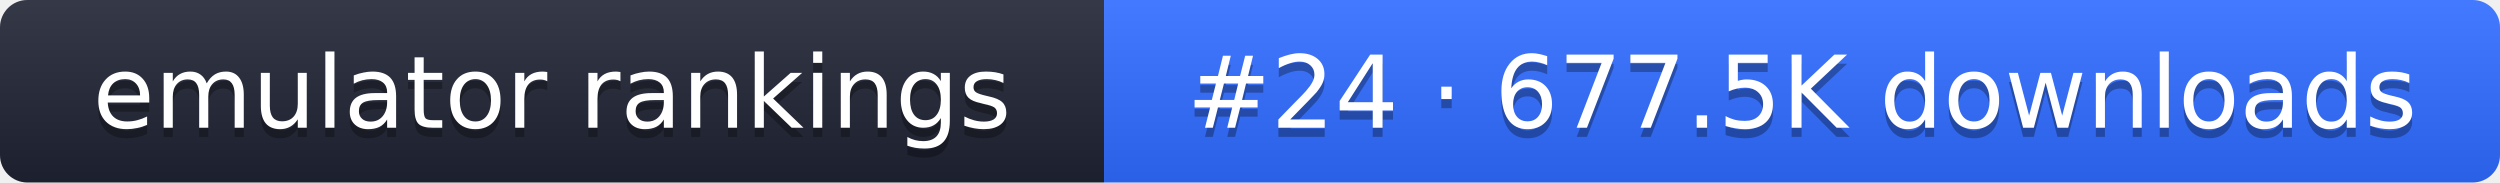
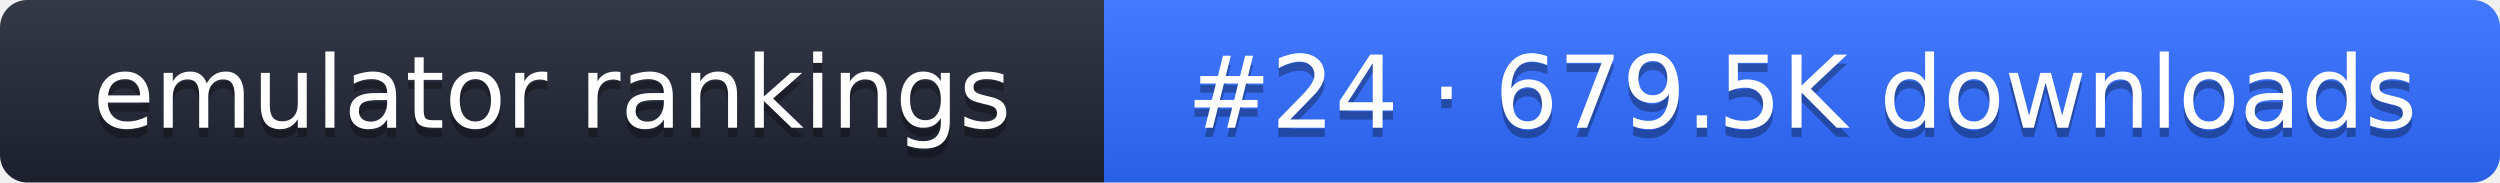
- <svg xmlns="http://www.w3.org/2000/svg" width="274" height="20" role="img" aria-label="emulator rankings: #24 · 677.5K downloads">
+ <svg xmlns="http://www.w3.org/2000/svg" width="274" height="20" role="img" aria-label="emulator rankings: #24 · 679.5K downloads">
  <linearGradient id="g" x2="0" y2="100%">
    <stop offset="0" stop-color="#fff" stop-opacity=".1" />
    <stop offset="1" stop-opacity=".1" />
  </linearGradient>
  <clipPath id="r">
    <rect width="274" height="20" rx="3" fill="#fff" />
  </clipPath>
  <g clip-path="url(#r)">
    <rect width="121" height="20" fill="#1f2433" />
    <rect x="121" width="153" height="20" fill="#2f6bff" />
    <rect width="274" height="20" fill="url(#g)" />
  </g>
  <g fill="#fff" text-anchor="middle" font-family="Verdana,DejaVu Sans,sans-serif" font-size="11">
    <text x="60.5" y="15" fill="#010101" fill-opacity=".3">emulator rankings</text>
    <text x="60.5" y="14">emulator rankings</text>
-     <text x="197.5" y="15" fill="#010101" fill-opacity=".3">#24 · 677.5K downloads</text>
-     <text x="197.5" y="14">#24 · 677.5K downloads</text>
+     <text x="197.5" y="15" fill="#010101" fill-opacity=".3">#24 · 679.5K downloads</text>
+     <text x="197.5" y="14">#24 · 679.5K downloads</text>
  </g>
</svg>
